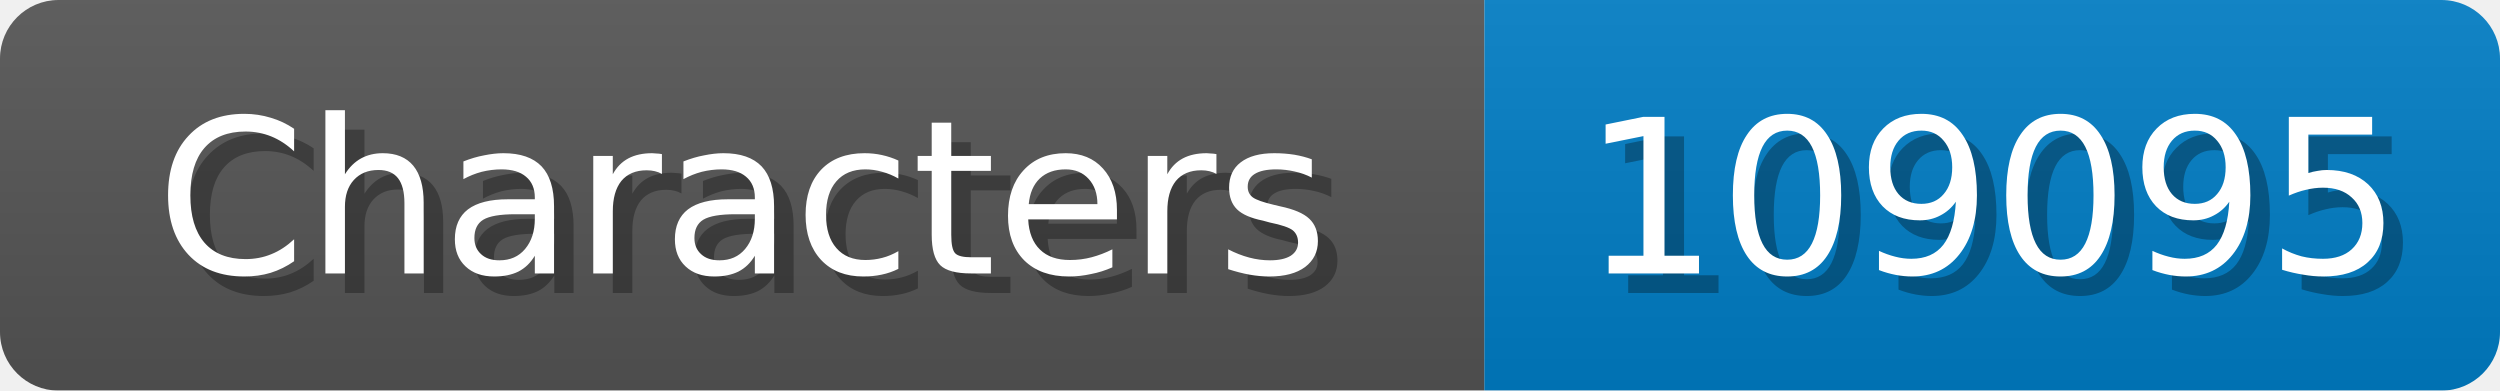
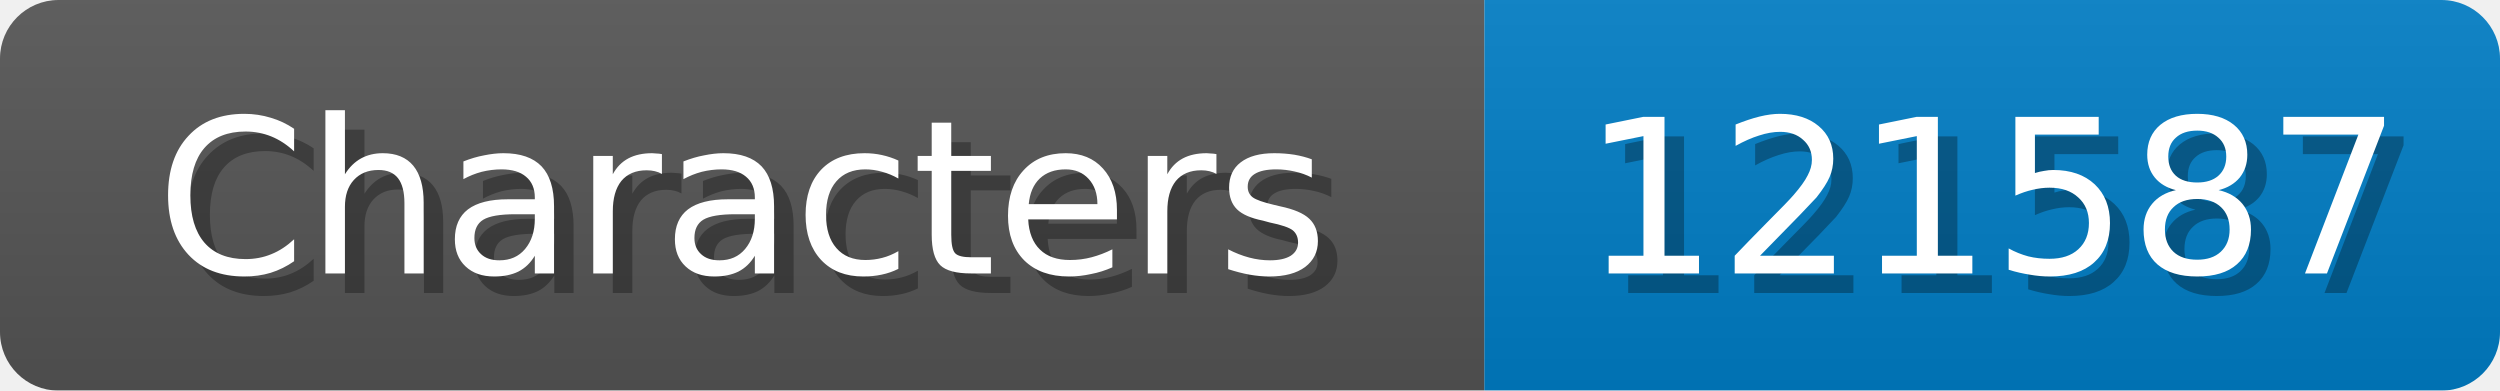
<svg xmlns="http://www.w3.org/2000/svg" width="128" height="20">
  <linearGradient id="b" x2="0" y2="100%">
    <stop offset="0" stop-color="#bbb" stop-opacity=".1" />
    <stop offset="1" stop-opacity=".1" />
  </linearGradient>
  <mask id="anybadge_1">
    <rect width="128" height="20" rx="3" fill="#fff" />
  </mask>
  <g mask="url(#anybadge_1)">
    <path fill="#555" d="M0 0h76v20H0z" />
    <path fill="#007ec6" d="M76 0h52v20H76z" />
    <path fill="url(#b)" d="M0 0h128v20H0z" />
  </g>
  <g fill="#fff" text-anchor="middle" font-family="DejaVu Sans,Verdana,Geneva,sans-serif" font-size="11">
    <text x="39.0" y="15" fill="#010101" fill-opacity=".3">Characters</text>
    <text x="38.0" y="14">Characters</text>
  </g>
  <g fill="#fff" text-anchor="middle" font-family="DejaVu Sans,Verdana,Geneva,sans-serif" font-size="11">
-     <text x="103.0" y="15" fill="#010101" fill-opacity=".3">109095</text>
-     <text x="102.0" y="14">109095</text>
+     <text x="103.0" y="15" fill="#010101" fill-opacity=".3">121587</text>
+     <text x="102.0" y="14">121587</text>
  </g>
</svg>
